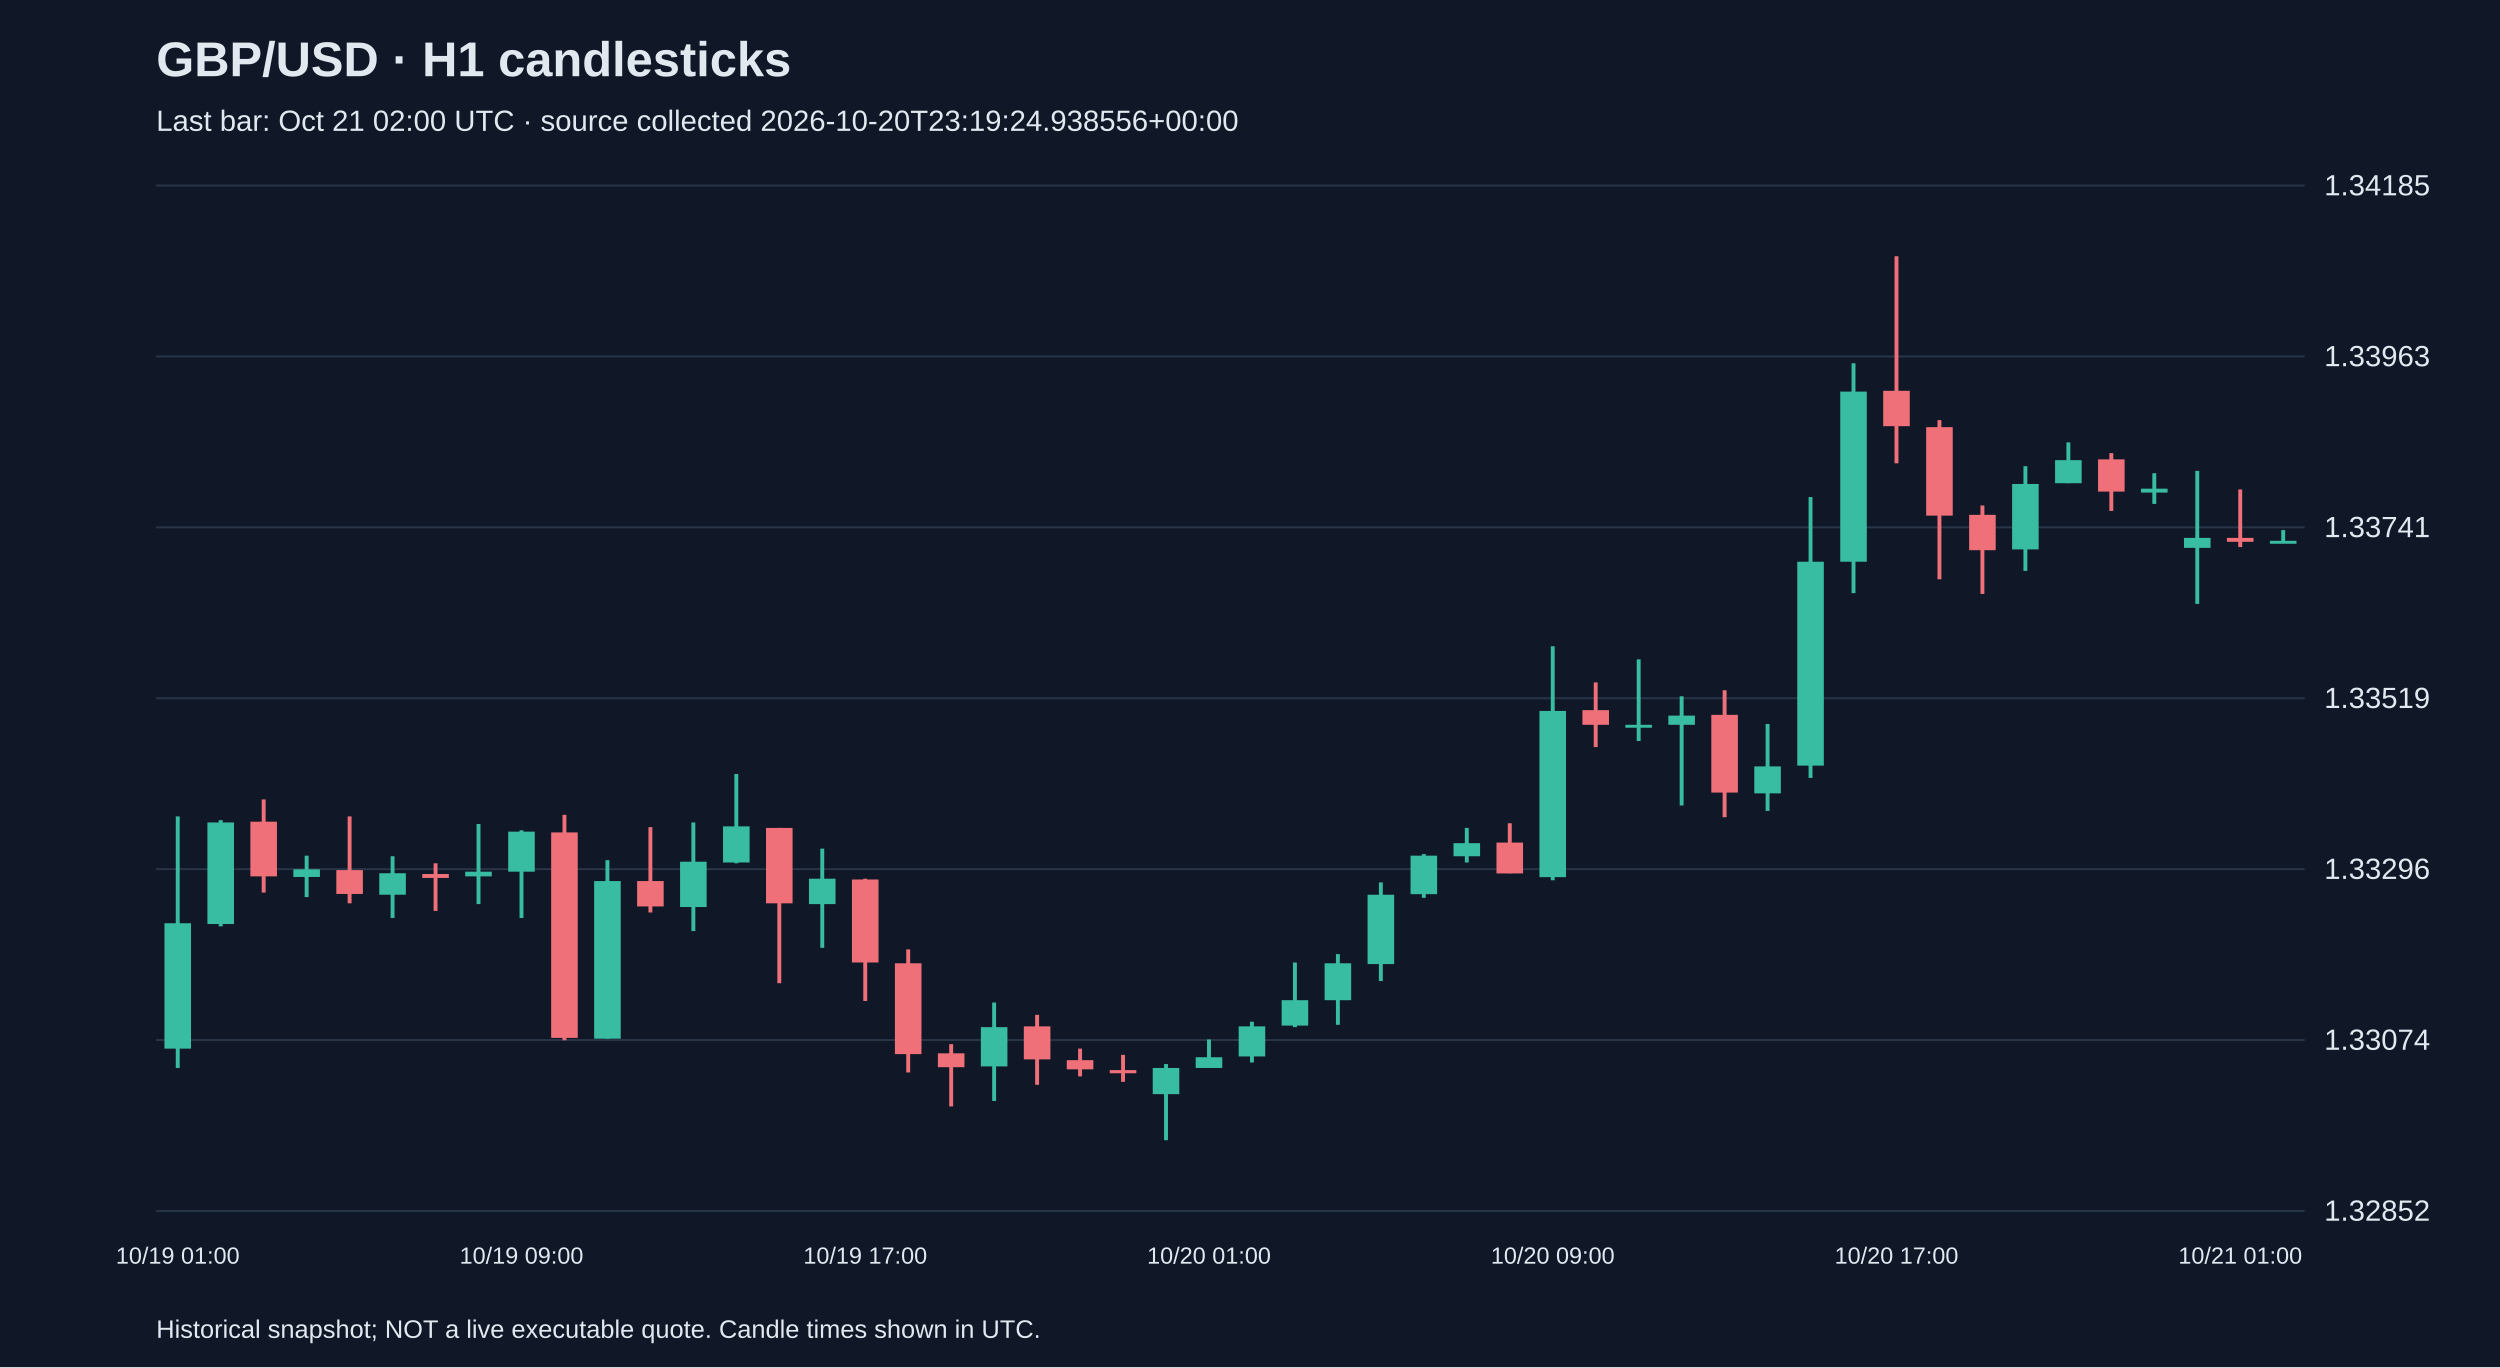
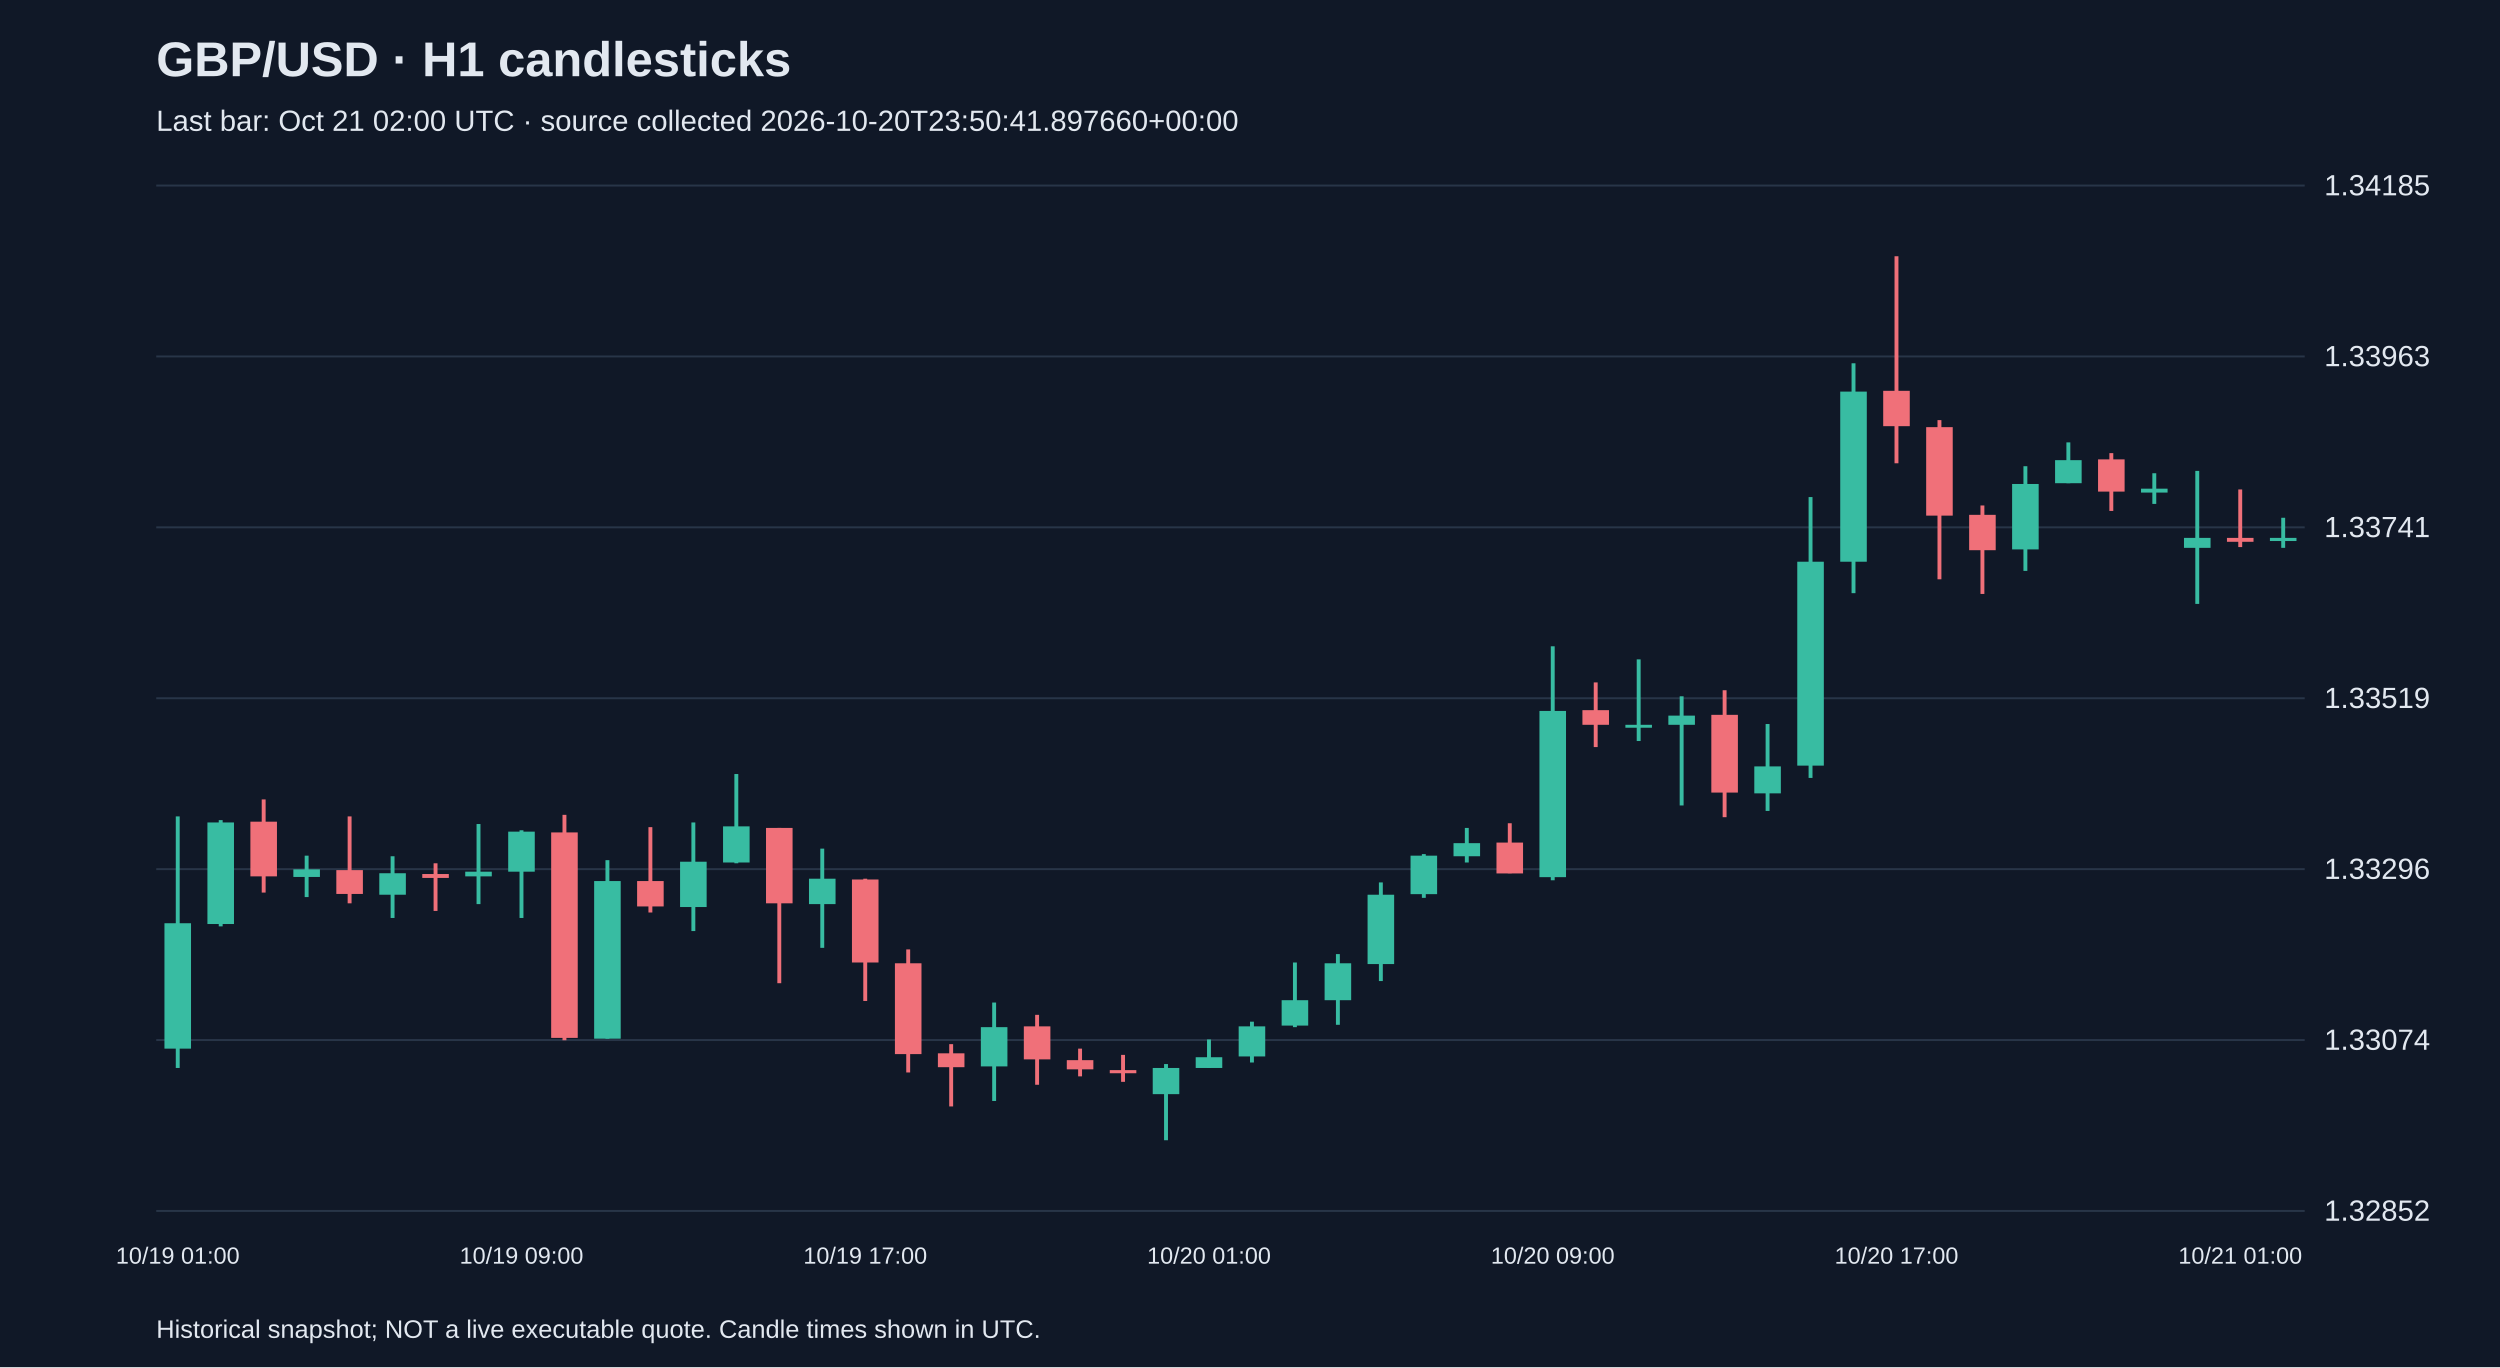
<svg xmlns="http://www.w3.org/2000/svg" viewBox="0 0 1280 700">
  <rect width="100%" height="100%" fill="#101827" />
  <style>text{font-family:Arial,sans-serif;fill:#e2e8f0}</style>
  <text x="80" y="39" font-size="25" font-weight="bold">GBP/USD · H1 candlesticks</text>
-   <text x="80" y="67" font-size="15" fill="#a6b1c5">Last bar: Oct 21 02:00 UTC · source collected 2026-10-20T23:19:24.938556+00:00</text>
+   <text x="80" y="67" font-size="15" fill="#a6b1c5">Last bar: Oct 21 02:00 UTC · source collected 2026-10-20T23:50:41.897660+00:00</text>
  <line x1="80" y1="620.0" x2="1180" y2="620.0" stroke="#283548" />
  <text x="1190" y="625.0" font-size="15">1.32852</text>
  <line x1="80" y1="532.5" x2="1180" y2="532.5" stroke="#283548" />
  <text x="1190" y="537.5" font-size="15">1.33074</text>
  <line x1="80" y1="445.0" x2="1180" y2="445.0" stroke="#283548" />
  <text x="1190" y="450.0" font-size="15">1.33296</text>
  <line x1="80" y1="357.5" x2="1180" y2="357.5" stroke="#283548" />
  <text x="1190" y="362.5" font-size="15">1.33519</text>
  <line x1="80" y1="270.0" x2="1180" y2="270.0" stroke="#283548" />
  <text x="1190" y="275.0" font-size="15">1.33741</text>
  <line x1="80" y1="182.5" x2="1180" y2="182.5" stroke="#283548" />
  <text x="1190" y="187.5" font-size="15">1.33963</text>
  <line x1="80" y1="95.0" x2="1180" y2="95.0" stroke="#283548" />
  <text x="1190" y="100.0" font-size="15">1.34185</text>
  <line x1="91.0" y1="418.0" x2="91.0" y2="546.8" stroke="#38bca2" stroke-width="2" />
  <rect x="84.2" y="472.7" width="13.6" height="64.2" fill="#38bca2" />
  <text x="91.0" y="647" text-anchor="middle" font-size="12">10/19 01:00</text>
  <line x1="113.0" y1="419.9" x2="113.0" y2="474.3" stroke="#38bca2" stroke-width="2" />
  <rect x="106.2" y="421.1" width="13.6" height="52.0" fill="#38bca2" />
  <line x1="135.0" y1="409.3" x2="135.0" y2="457.0" stroke="#f07079" stroke-width="2" />
  <rect x="128.2" y="420.7" width="13.6" height="28.0" fill="#f07079" />
  <line x1="157.0" y1="438.1" x2="157.0" y2="459.3" stroke="#38bca2" stroke-width="2" />
  <rect x="150.2" y="445.1" width="13.6" height="3.9" fill="#38bca2" />
  <line x1="179.0" y1="418.0" x2="179.0" y2="462.5" stroke="#f07079" stroke-width="2" />
  <rect x="172.2" y="445.5" width="13.6" height="12.2" fill="#f07079" />
  <line x1="201.0" y1="438.4" x2="201.0" y2="470.0" stroke="#38bca2" stroke-width="2" />
  <rect x="194.2" y="447.1" width="13.6" height="11.0" fill="#38bca2" />
  <line x1="223.0" y1="442.0" x2="223.0" y2="466.4" stroke="#f07079" stroke-width="2" />
  <rect x="216.2" y="447.5" width="13.6" height="2.0" fill="#f07079" />
  <line x1="245.0" y1="421.9" x2="245.0" y2="462.9" stroke="#38bca2" stroke-width="2" />
  <rect x="238.2" y="446.3" width="13.6" height="2.4" fill="#38bca2" />
  <line x1="267.0" y1="425.1" x2="267.0" y2="470.0" stroke="#38bca2" stroke-width="2" />
  <rect x="260.2" y="425.8" width="13.6" height="20.5" fill="#38bca2" />
  <text x="267.0" y="647" text-anchor="middle" font-size="12">10/19 09:00</text>
  <line x1="289.0" y1="417.2" x2="289.0" y2="532.6" stroke="#f07079" stroke-width="2" />
  <rect x="282.2" y="426.2" width="13.6" height="105.2" fill="#f07079" />
  <line x1="311.0" y1="440.4" x2="311.0" y2="531.8" stroke="#38bca2" stroke-width="2" />
  <rect x="304.2" y="451.1" width="13.6" height="80.7" fill="#38bca2" />
  <line x1="333.0" y1="423.5" x2="333.0" y2="467.2" stroke="#f07079" stroke-width="2" />
  <rect x="326.2" y="451.1" width="13.6" height="13.0" fill="#f07079" />
  <line x1="355.0" y1="421.1" x2="355.0" y2="476.7" stroke="#38bca2" stroke-width="2" />
  <rect x="348.2" y="441.2" width="13.6" height="23.2" fill="#38bca2" />
  <line x1="377.0" y1="396.3" x2="377.0" y2="442.0" stroke="#38bca2" stroke-width="2" />
  <rect x="370.2" y="423.1" width="13.6" height="18.5" fill="#38bca2" />
  <line x1="399.0" y1="423.9" x2="399.0" y2="503.4" stroke="#f07079" stroke-width="2" />
  <rect x="392.2" y="423.9" width="13.6" height="38.6" fill="#f07079" />
  <line x1="421.0" y1="434.5" x2="421.0" y2="485.3" stroke="#38bca2" stroke-width="2" />
  <rect x="414.2" y="449.9" width="13.6" height="13.0" fill="#38bca2" />
  <line x1="443.0" y1="449.9" x2="443.0" y2="512.5" stroke="#f07079" stroke-width="2" />
  <rect x="436.2" y="450.3" width="13.6" height="42.5" fill="#f07079" />
  <text x="443.0" y="647" text-anchor="middle" font-size="12">10/19 17:00</text>
  <line x1="465.0" y1="486.1" x2="465.0" y2="549.1" stroke="#f07079" stroke-width="2" />
  <rect x="458.2" y="493.2" width="13.6" height="46.5" fill="#f07079" />
  <line x1="487.0" y1="534.6" x2="487.0" y2="566.5" stroke="#f07079" stroke-width="2" />
  <rect x="480.2" y="539.3" width="13.6" height="7.1" fill="#f07079" />
  <line x1="509.0" y1="513.3" x2="509.0" y2="563.7" stroke="#38bca2" stroke-width="2" />
  <rect x="502.2" y="525.9" width="13.6" height="20.1" fill="#38bca2" />
  <line x1="531.0" y1="519.6" x2="531.0" y2="555.4" stroke="#f07079" stroke-width="2" />
  <rect x="524.2" y="525.5" width="13.6" height="16.9" fill="#f07079" />
  <line x1="553.0" y1="536.9" x2="553.0" y2="551.1" stroke="#f07079" stroke-width="2" />
  <rect x="546.2" y="542.8" width="13.6" height="4.7" fill="#f07079" />
  <line x1="575.0" y1="540.1" x2="575.0" y2="553.9" stroke="#f07079" stroke-width="2" />
  <rect x="568.2" y="547.9" width="13.6" height="1.6" fill="#f07079" />
  <line x1="597.0" y1="544.8" x2="597.0" y2="583.8" stroke="#38bca2" stroke-width="2" />
  <rect x="590.2" y="546.8" width="13.6" height="13.4" fill="#38bca2" />
  <line x1="619.0" y1="532.2" x2="619.0" y2="546.8" stroke="#38bca2" stroke-width="2" />
  <rect x="612.2" y="541.3" width="13.6" height="5.5" fill="#38bca2" />
  <text x="619.0" y="647" text-anchor="middle" font-size="12">10/20 01:00</text>
  <line x1="641.0" y1="523.1" x2="641.0" y2="544.0" stroke="#38bca2" stroke-width="2" />
  <rect x="634.2" y="525.5" width="13.6" height="15.4" fill="#38bca2" />
  <line x1="663.0" y1="492.8" x2="663.0" y2="525.9" stroke="#38bca2" stroke-width="2" />
  <rect x="656.2" y="512.1" width="13.6" height="13.0" fill="#38bca2" />
  <line x1="685.0" y1="488.5" x2="685.0" y2="524.7" stroke="#38bca2" stroke-width="2" />
  <rect x="678.2" y="493.2" width="13.6" height="18.9" fill="#38bca2" />
  <line x1="707.0" y1="451.8" x2="707.0" y2="502.3" stroke="#38bca2" stroke-width="2" />
  <rect x="700.2" y="458.1" width="13.6" height="35.5" fill="#38bca2" />
  <line x1="729.0" y1="437.3" x2="729.0" y2="459.7" stroke="#38bca2" stroke-width="2" />
  <rect x="722.2" y="438.1" width="13.6" height="19.7" fill="#38bca2" />
  <line x1="751.0" y1="423.9" x2="751.0" y2="441.6" stroke="#38bca2" stroke-width="2" />
  <rect x="744.2" y="431.7" width="13.6" height="6.7" fill="#38bca2" />
  <line x1="773.0" y1="421.5" x2="773.0" y2="447.1" stroke="#f07079" stroke-width="2" />
  <rect x="766.2" y="431.4" width="13.6" height="15.8" fill="#f07079" />
  <line x1="795.0" y1="330.9" x2="795.0" y2="450.7" stroke="#38bca2" stroke-width="2" />
  <rect x="788.2" y="364.0" width="13.6" height="85.1" fill="#38bca2" />
  <text x="795.0" y="647" text-anchor="middle" font-size="12">10/20 09:00</text>
  <line x1="817.0" y1="349.4" x2="817.0" y2="382.5" stroke="#f07079" stroke-width="2" />
  <rect x="810.2" y="363.6" width="13.6" height="7.5" fill="#f07079" />
  <line x1="839.0" y1="337.6" x2="839.0" y2="379.4" stroke="#38bca2" stroke-width="2" />
  <rect x="832.2" y="371.1" width="13.6" height="1.5" fill="#38bca2" />
  <line x1="861.0" y1="356.5" x2="861.0" y2="412.4" stroke="#38bca2" stroke-width="2" />
  <rect x="854.2" y="366.4" width="13.6" height="4.7" fill="#38bca2" />
  <line x1="883.0" y1="353.4" x2="883.0" y2="418.4" stroke="#f07079" stroke-width="2" />
  <rect x="876.2" y="366.0" width="13.6" height="39.8" fill="#f07079" />
  <line x1="905.0" y1="370.7" x2="905.0" y2="415.2" stroke="#38bca2" stroke-width="2" />
  <rect x="898.2" y="392.4" width="13.6" height="13.8" fill="#38bca2" />
  <line x1="927.0" y1="254.5" x2="927.0" y2="398.3" stroke="#38bca2" stroke-width="2" />
  <rect x="920.2" y="287.6" width="13.6" height="104.4" fill="#38bca2" />
  <line x1="949.0" y1="186.0" x2="949.0" y2="303.7" stroke="#38bca2" stroke-width="2" />
  <rect x="942.2" y="200.5" width="13.6" height="87.1" fill="#38bca2" />
  <line x1="971.0" y1="131.2" x2="971.0" y2="237.2" stroke="#f07079" stroke-width="2" />
  <rect x="964.2" y="200.1" width="13.6" height="18.1" fill="#f07079" />
  <text x="971.0" y="647" text-anchor="middle" font-size="12">10/20 17:00</text>
  <line x1="993.0" y1="215.1" x2="993.0" y2="296.6" stroke="#f07079" stroke-width="2" />
  <rect x="986.2" y="218.7" width="13.6" height="45.3" fill="#f07079" />
  <line x1="1015.0" y1="258.8" x2="1015.0" y2="304.1" stroke="#f07079" stroke-width="2" />
  <rect x="1008.2" y="263.6" width="13.6" height="18.1" fill="#f07079" />
  <line x1="1037.0" y1="238.7" x2="1037.0" y2="292.3" stroke="#38bca2" stroke-width="2" />
  <rect x="1030.2" y="247.8" width="13.6" height="33.5" fill="#38bca2" />
  <line x1="1059.0" y1="226.5" x2="1059.0" y2="247.4" stroke="#38bca2" stroke-width="2" />
  <rect x="1052.2" y="235.6" width="13.6" height="11.8" fill="#38bca2" />
  <line x1="1081.0" y1="232.0" x2="1081.0" y2="261.6" stroke="#f07079" stroke-width="2" />
  <rect x="1074.2" y="235.2" width="13.6" height="16.5" fill="#f07079" />
  <line x1="1103.0" y1="242.3" x2="1103.0" y2="258.0" stroke="#38bca2" stroke-width="2" />
  <rect x="1096.2" y="250.2" width="13.6" height="2.0" fill="#38bca2" />
  <line x1="1125.0" y1="241.1" x2="1125.0" y2="309.2" stroke="#38bca2" stroke-width="2" />
  <rect x="1118.2" y="275.4" width="13.6" height="5.1" fill="#38bca2" />
  <line x1="1147.0" y1="250.6" x2="1147.0" y2="280.1" stroke="#f07079" stroke-width="2" />
  <rect x="1140.2" y="275.4" width="13.6" height="2.0" fill="#f07079" />
  <text x="1147.0" y="647" text-anchor="middle" font-size="12">10/21 01:00</text>
-   <line x1="1169.0" y1="271.4" x2="1169.0" y2="277.3" stroke="#38bca2" stroke-width="2" />
-   <rect x="1162.2" y="276.9" width="13.6" height="1.5" fill="#38bca2" />
+   <line x1="1169.0" y1="265.1" x2="1169.0" y2="280.5" stroke="#38bca2" stroke-width="2" />
+   <rect x="1162.2" y="275.4" width="13.6" height="1.6" fill="#38bca2" />
  <text x="80" y="685" font-size="13">Historical snapshot; NOT a live executable quote. Candle times shown in UTC.</text>
</svg>
